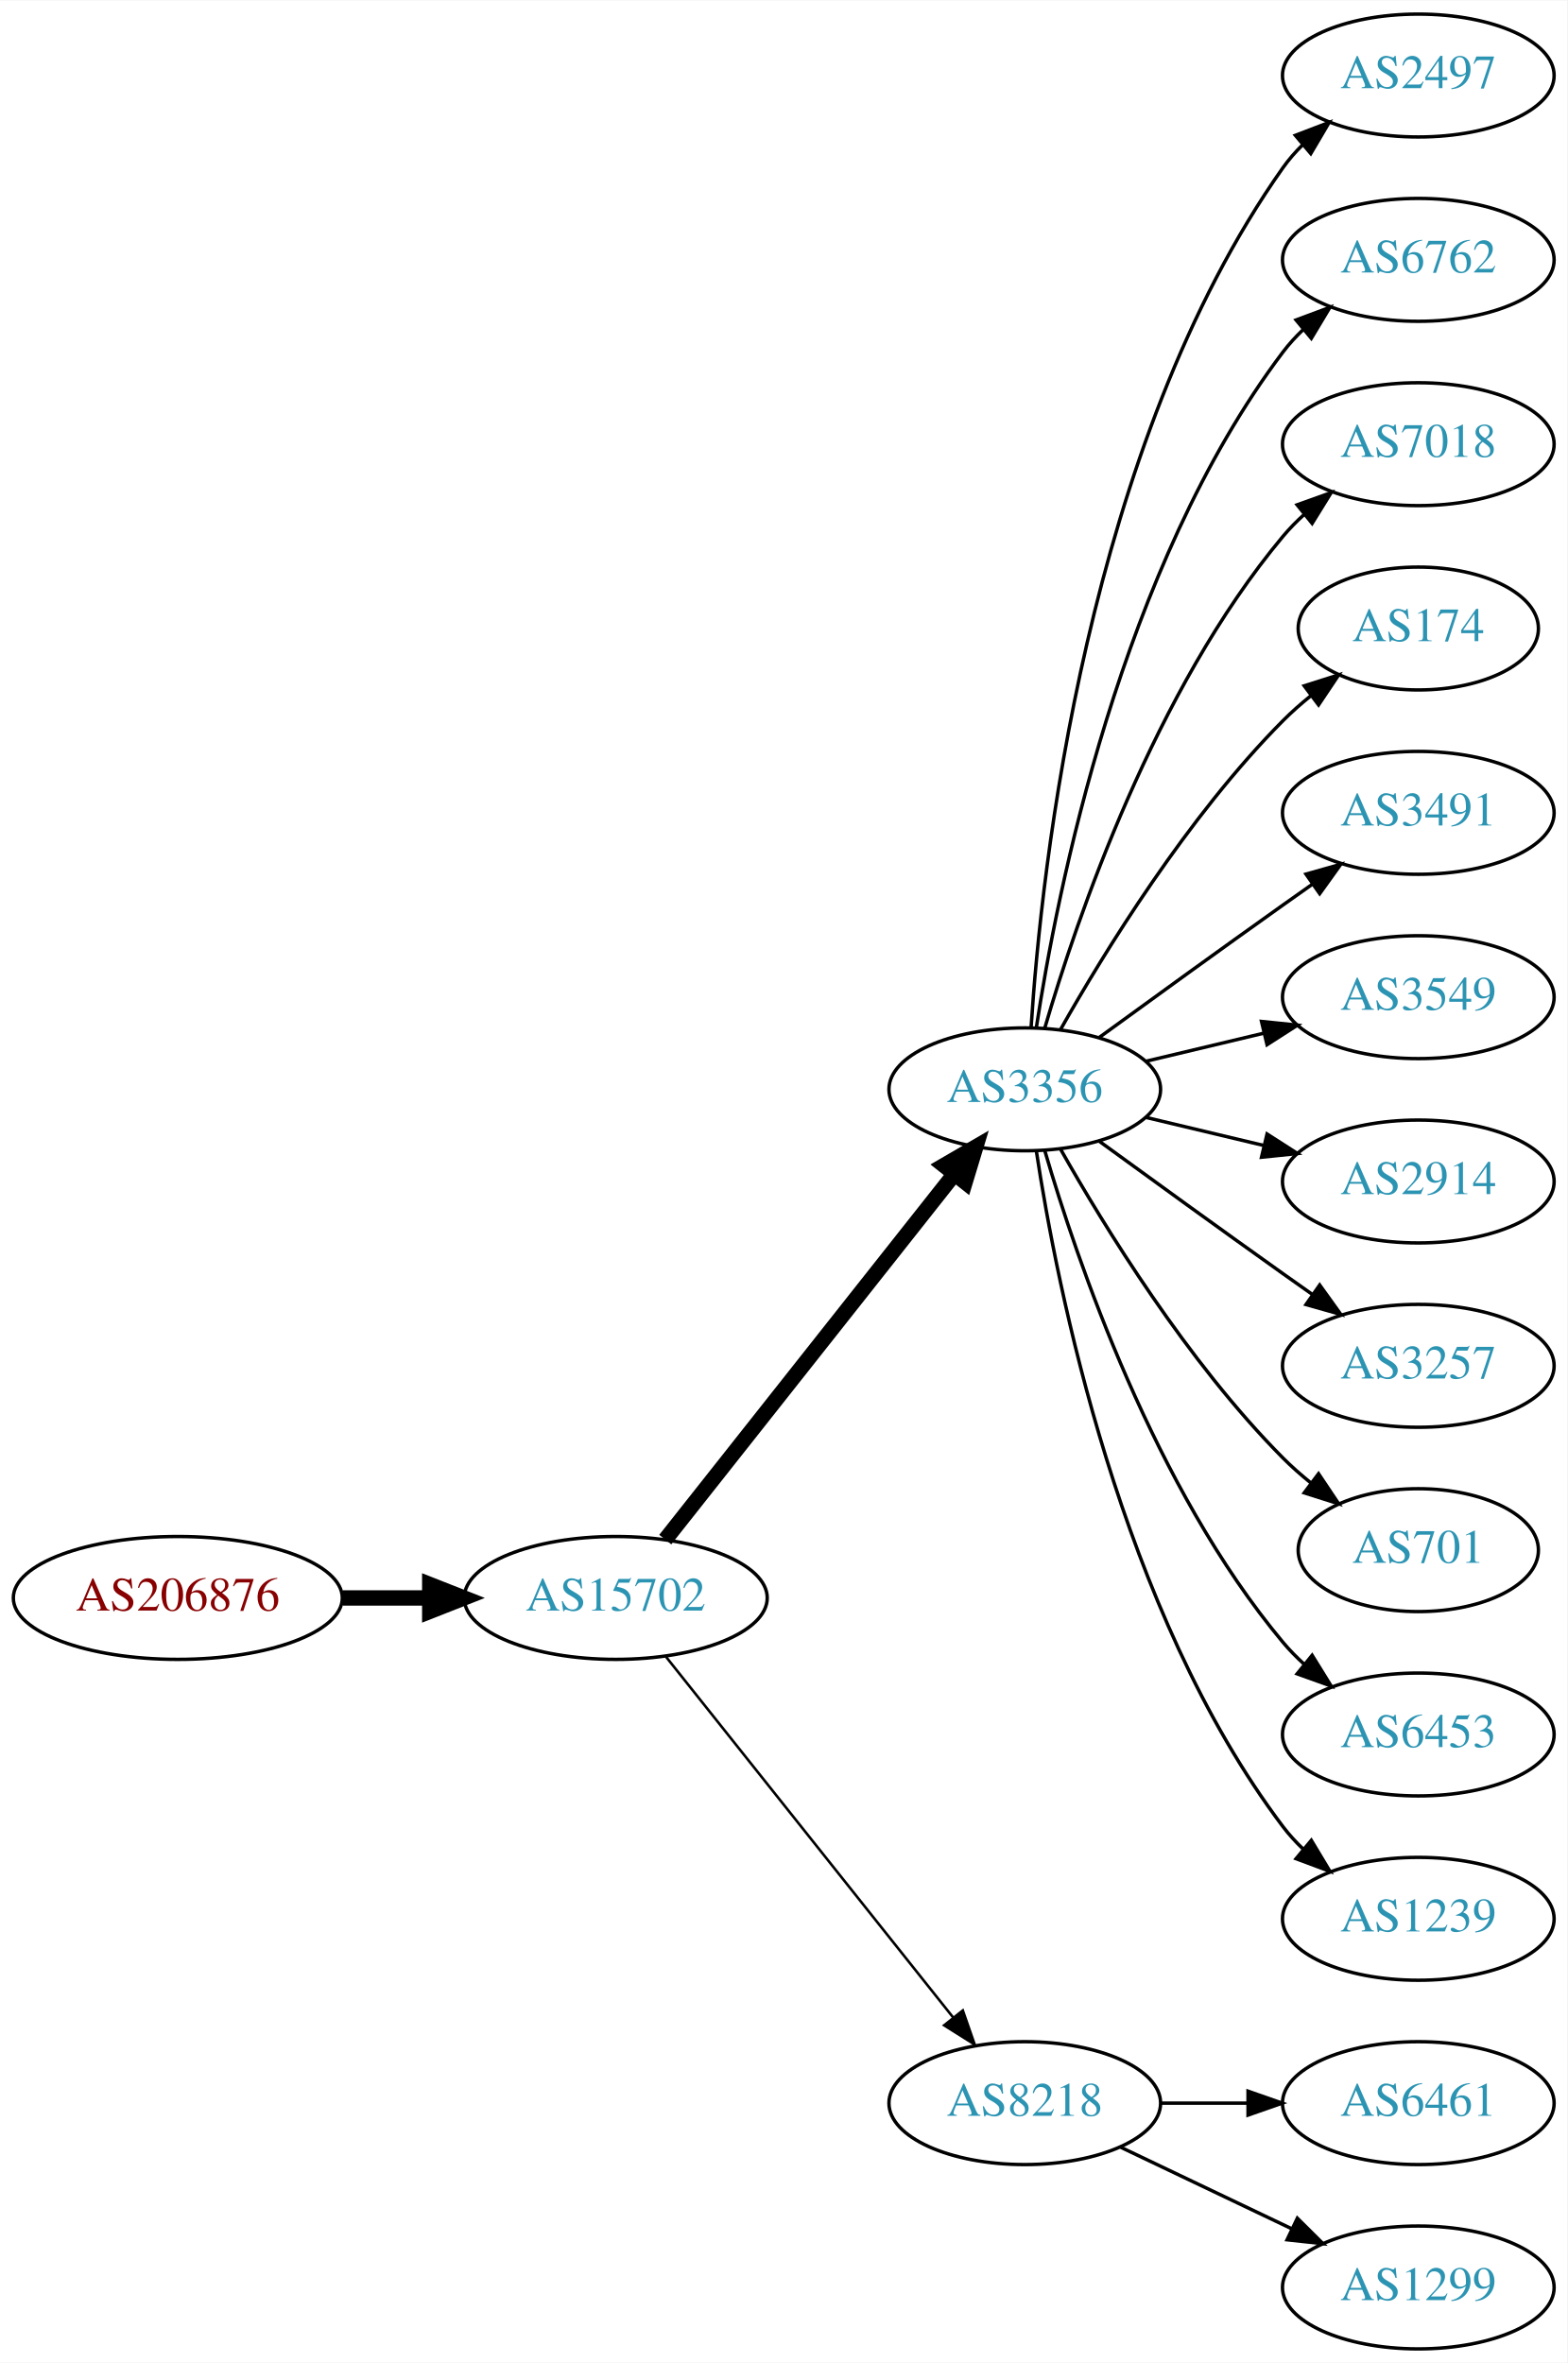
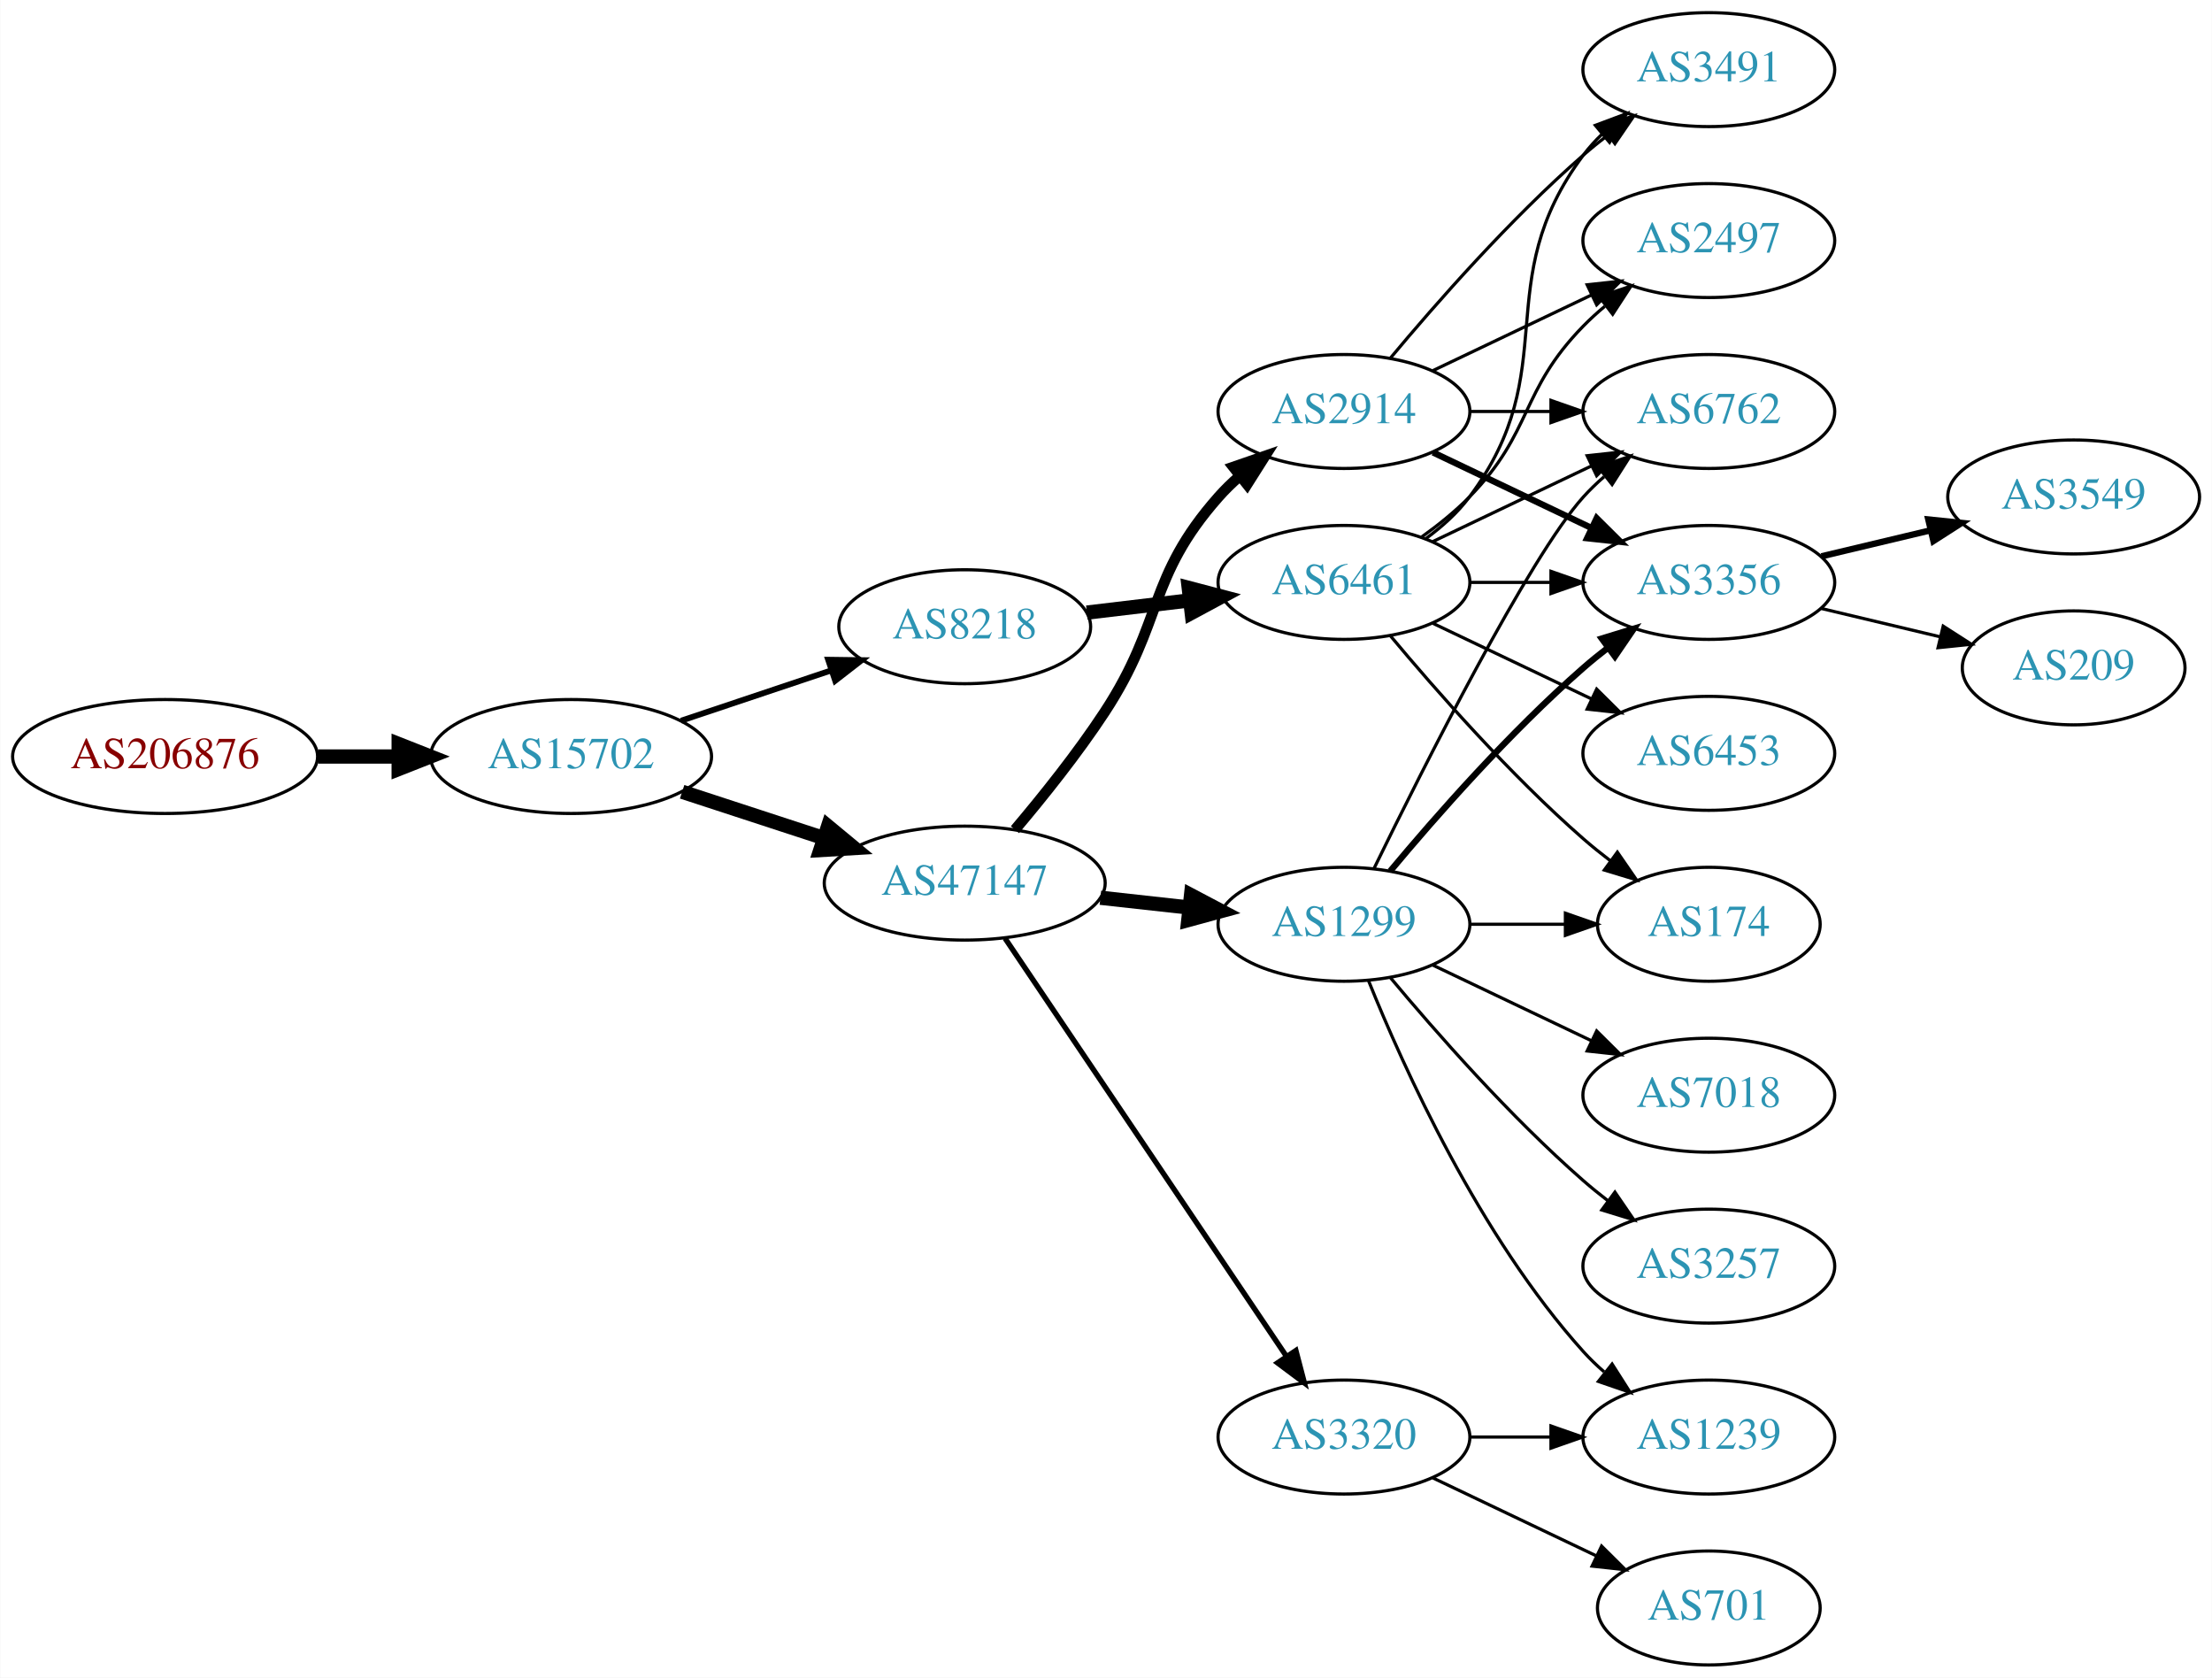
- <svg xmlns="http://www.w3.org/2000/svg" xmlns:xlink="http://www.w3.org/1999/xlink" width="459pt" height="692pt" viewBox="0.00 0.00 459.17 692.00">
-   <g id="graph0" class="graph" transform="scale(1 1) rotate(0) translate(4 688)">
-     <polygon fill="white" stroke="none" points="-4,4 -4,-688 455.17,-688 455.17,4 -4,4" />
+ <svg xmlns="http://www.w3.org/2000/svg" xmlns:xlink="http://www.w3.org/1999/xlink" width="699pt" height="530pt" viewBox="0.00 0.00 698.85 530.00">
+   <g id="graph0" class="graph" transform="scale(1 1) rotate(0) translate(4 526)">
+     <polygon fill="white" stroke="none" points="-4,4 -4,-526 694.855,-526 694.855,4 -4,4" />
    <g id="node1" class="node">
      <g id="a_node1">
        <a xlink:href="/asn/206876" xlink:title="AS206876 ~ MeinSystem GmbH [AT]">
-           <ellipse fill="#ffffff" stroke="black" cx="48.096" cy="-220" rx="48.192" ry="18" />
-           <text text-anchor="middle" x="48.096" y="-216.3" font-family="Times,serif" font-size="14.00" fill="#880000">AS206876</text>
+           <ellipse fill="#ffffff" stroke="black" cx="48.096" cy="-287" rx="48.192" ry="18" />
+           <text text-anchor="middle" x="48.096" y="-283.3" font-family="Times,serif" font-size="14.00" fill="#880000">AS206876</text>
        </a>
      </g>
    </g>
    <g id="node2" class="node">
      <g id="a_node2">
        <a xlink:href="/asn/15702" xlink:title="AS15702 ~ Onstage Online GmbH [AT]">
-           <ellipse fill="#ffffff" stroke="black" cx="176.388" cy="-220" rx="44.393" ry="18" />
-           <text text-anchor="middle" x="176.388" y="-216.3" font-family="Times,serif" font-size="14.00" fill="#2c94b3">AS15702</text>
+           <ellipse fill="#ffffff" stroke="black" cx="176.388" cy="-287" rx="44.393" ry="18" />
+           <text text-anchor="middle" x="176.388" y="-283.3" font-family="Times,serif" font-size="14.00" fill="#2c94b3">AS15702</text>
        </a>
      </g>
    </g>
    <g id="edge1" class="edge">
-       <path fill="none" stroke="black" stroke-width="4.5" d="M96.481,-220C104.742,-220 113.386,-220 121.799,-220" />
-       <polygon fill="black" stroke="black" stroke-width="4.5" points="121.904,-223.938 131.904,-220 121.904,-216.063 121.904,-223.938" />
+       <path fill="none" stroke="black" stroke-width="4.5" d="M96.481,-287C104.742,-287 113.386,-287 121.799,-287" />
+       <polygon fill="black" stroke="black" stroke-width="4.5" points="121.904,-290.938 131.904,-287 121.904,-283.063 121.904,-290.938" />
    </g>
    <g id="node3" class="node">
      <g id="a_node3">
-         <a xlink:href="/asn/3356" xlink:title="AS3356 ~ LEVEL3 [US]">
-           <ellipse fill="#ffffff" stroke="black" cx="296.23" cy="-369" rx="39.794" ry="18" />
-           <text text-anchor="middle" x="296.23" y="-365.3" font-family="Times,serif" font-size="14.00" fill="#2c94b3">AS3356</text>
+         <a xlink:href="/asn/47147" xlink:title="AS47147 ~ ANEXIA Internetdienstleistungs GmbH [AT]">
+           <ellipse fill="#ffffff" stroke="black" cx="300.78" cy="-247" rx="44.393" ry="18" />
+           <text text-anchor="middle" x="300.78" y="-243.3" font-family="Times,serif" font-size="14.00" fill="#2c94b3">AS47147</text>
        </a>
      </g>
    </g>
    <g id="edge2" class="edge">
-       <path fill="none" stroke="black" stroke-width="4.5" d="M190.906,-237.092C211.684,-263.364 251.575,-313.802 275.557,-344.125" />
-       <polygon fill="black" stroke="black" stroke-width="4.5" points="272.578,-346.706 281.87,-352.107 278.755,-341.821 272.578,-346.706" />
+       <path fill="none" stroke="black" stroke-width="4.5" d="M211.481,-275.858C225.273,-271.35 241.368,-266.09 256.011,-261.305" />
+       <polygon fill="black" stroke="black" stroke-width="4.5" points="257.587,-264.932 265.869,-258.082 255.141,-257.446 257.587,-264.932" />
    </g>
    <g id="node4" class="node">
      <g id="a_node4">
        <a xlink:href="/asn/8218" xlink:title="AS8218 ~ legacy Neotelecoms [FR]">
-           <ellipse fill="#ffffff" stroke="black" cx="296.23" cy="-72" rx="39.794" ry="18" />
-           <text text-anchor="middle" x="296.23" y="-68.3" font-family="Times,serif" font-size="14.00" fill="#2c94b3">AS8218</text>
+           <ellipse fill="#ffffff" stroke="black" cx="300.78" cy="-328" rx="39.794" ry="18" />
+           <text text-anchor="middle" x="300.78" y="-324.3" font-family="Times,serif" font-size="14.00" fill="#2c94b3">AS8218</text>
        </a>
      </g>
    </g>
    <g id="edge3" class="edge">
-       <path fill="none" stroke="black" stroke-width="0.75" d="M191.136,-202.733C211.892,-176.666 251.337,-127.126 275.261,-97.079" />
-       <polygon fill="black" stroke="black" stroke-width="0.75" points="278.078,-99.16 281.569,-89.157 272.602,-94.8 278.078,-99.16" />
+       <path fill="none" stroke="black" stroke-width="1.853" d="M211.156,-298.312C225.782,-303.212 243.045,-308.994 258.43,-314.148" />
+       <polygon fill="black" stroke="black" stroke-width="1.853" points="257.63,-317.571 268.223,-317.429 259.853,-310.934 257.63,-317.571" />
    </g>
    <g id="node5" class="node">
      <g id="a_node5">
-         <a xlink:href="/asn/2497" xlink:title="AS2497 ~ Internet Initiative Japan Inc. [JP]">
-           <ellipse fill="#ffffff" stroke="black" cx="411.523" cy="-666" rx="39.794" ry="18" />
-           <text text-anchor="middle" x="411.523" y="-662.3" font-family="Times,serif" font-size="14.00" fill="#2c94b3">AS2497</text>
+         <a xlink:href="/asn/2914" xlink:title="AS2914 ~ NTT America, Inc. [US]">
+           <ellipse fill="#ffffff" stroke="black" cx="420.622" cy="-396" rx="39.794" ry="18" />
+           <text text-anchor="middle" x="420.622" y="-392.3" font-family="Times,serif" font-size="14.00" fill="#2c94b3">AS2914</text>
        </a>
      </g>
    </g>
    <g id="edge4" class="edge">
-       <path fill="none" stroke="black" d="M298.085,-387.185C301.079,-433.425 314.326,-557.589 371.877,-639 373.56,-641.381 375.523,-643.622 377.655,-645.716" />
-       <polygon fill="black" stroke="black" points="375.501,-648.478 385.398,-652.259 380.019,-643.132 375.501,-648.478" />
+       <path fill="none" stroke="black" stroke-width="3.375" d="M316.648,-263.885C325.407,-274.231 336.412,-287.952 344.976,-301 363.739,-329.589 358.326,-343.38 380.976,-369 382.958,-371.242 385.162,-373.394 387.485,-375.437" />
+       <polygon fill="black" stroke="black" stroke-width="3.375" points="385.673,-378.466 395.686,-381.929 390.017,-372.978 385.673,-378.466" />
    </g>
    <g id="node6" class="node">
      <g id="a_node6">
-         <a xlink:href="/asn/6762" xlink:title="AS6762 ~ TELECOM ITALIA SPARKLE S.p.A. [IT]">
-           <ellipse fill="#ffffff" stroke="black" cx="411.523" cy="-612" rx="39.794" ry="18" />
-           <text text-anchor="middle" x="411.523" y="-608.3" font-family="Times,serif" font-size="14.00" fill="#2c94b3">AS6762</text>
+         <a xlink:href="/asn/1299" xlink:title="AS1299 ~ Telia Carrier [EU]">
+           <ellipse fill="#ffffff" stroke="black" cx="420.622" cy="-234" rx="39.794" ry="18" />
+           <text text-anchor="middle" x="420.622" y="-230.3" font-family="Times,serif" font-size="14.00" fill="#2c94b3">AS1299</text>
        </a>
      </g>
    </g>
    <g id="edge5" class="edge">
-       <path fill="none" stroke="black" d="M299.607,-386.986C305.58,-426.422 324.291,-521.995 371.877,-585 373.634,-587.327 375.651,-589.529 377.82,-591.596" />
-       <polygon fill="black" stroke="black" points="375.705,-594.389 385.633,-598.088 380.179,-589.005 375.705,-594.389" />
+       <path fill="none" stroke="black" stroke-width="4.5" d="M343.658,-242.38C352.695,-241.383 362.316,-240.322 371.567,-239.301" />
+       <polygon fill="black" stroke="black" stroke-width="4.5" points="372.296,-243.182 381.804,-238.172 371.433,-235.355 372.296,-243.182" />
    </g>
    <g id="node7" class="node">
      <g id="a_node7">
-         <a xlink:href="/asn/7018" xlink:title="AS7018 ~ AT&amp;T Services, Inc. [US]">
-           <ellipse fill="#ffffff" stroke="black" cx="411.523" cy="-558" rx="39.794" ry="18" />
-           <text text-anchor="middle" x="411.523" y="-554.3" font-family="Times,serif" font-size="14.00" fill="#2c94b3">AS7018</text>
+         <a xlink:href="/asn/3320" xlink:title="AS3320 ~ DTAG [DE]">
+           <ellipse fill="#ffffff" stroke="black" cx="420.622" cy="-72" rx="39.794" ry="18" />
+           <text text-anchor="middle" x="420.622" y="-68.3" font-family="Times,serif" font-size="14.00" fill="#2c94b3">AS3320</text>
        </a>
      </g>
    </g>
    <g id="edge6" class="edge">
-       <path fill="none" stroke="black" d="M302.104,-387.002C311.418,-418.844 334.235,-485.981 371.877,-531 373.747,-533.237 375.845,-535.374 378.072,-537.396" />
-       <polygon fill="black" stroke="black" points="376.015,-540.234 385.99,-543.804 380.418,-534.793 376.015,-540.234" />
+       <path fill="none" stroke="black" stroke-width="1.688" d="M313.51,-229.581C334.387,-198.578 378.075,-133.699 402.378,-97.608" />
+       <polygon fill="black" stroke="black" stroke-width="1.688" points="405.431,-99.341 408.114,-89.091 399.625,-95.431 405.431,-99.341" />
+     </g>
+     <g id="node19" class="node">
+       <g id="a_node19">
+         <a xlink:href="/asn/6461" xlink:title="AS6461 ~ Zayo Bandwidth [US]">
+           <ellipse fill="#ffffff" stroke="black" cx="420.622" cy="-342" rx="39.794" ry="18" />
+           <text text-anchor="middle" x="420.622" y="-338.3" font-family="Times,serif" font-size="14.00" fill="#2c94b3">AS6461</text>
+         </a>
+       </g>
+     </g>
+     <g id="edge21" class="edge">
+       <path fill="none" stroke="black" stroke-width="4.5" d="M339.39,-332.468C349.701,-333.693 361.018,-335.038 371.819,-336.321" />
+       <polygon fill="black" stroke="black" stroke-width="4.5" points="371.571,-340.256 381.965,-337.526 372.5,-332.436 371.571,-340.256" />
+     </g>
+     <g id="node9" class="node">
+       <g id="a_node9">
+         <a xlink:href="/asn/6762" xlink:title="AS6762 ~ TELECOM ITALIA SPARKLE S.p.A. [IT]">
+           <ellipse fill="#ffffff" stroke="black" cx="535.915" cy="-396" rx="39.794" ry="18" />
+           <text text-anchor="middle" x="535.915" y="-392.3" font-family="Times,serif" font-size="14.00" fill="#2c94b3">AS6762</text>
+         </a>
+       </g>
+     </g>
+     <g id="edge16" class="edge">
+       <path fill="none" stroke="black" d="M460.294,-396C468.497,-396 477.261,-396 485.794,-396" />
+       <polygon fill="black" stroke="black" points="486.033,-399.5 496.033,-396 486.033,-392.5 486.033,-399.5" />
+     </g>
+     <g id="node11" class="node">
+       <g id="a_node11">
+         <a xlink:href="/asn/3356" xlink:title="AS3356 ~ LEVEL3 [US]">
+           <ellipse fill="#ffffff" stroke="black" cx="535.915" cy="-342" rx="39.794" ry="18" />
+           <text text-anchor="middle" x="535.915" y="-338.3" font-family="Times,serif" font-size="14.00" fill="#2c94b3">AS3356</text>
+         </a>
+       </g>
+     </g>
+     <g id="edge13" class="edge">
+       <path fill="none" stroke="black" stroke-width="2" d="M448.759,-383.066C463.753,-375.919 482.574,-366.948 498.797,-359.215" />
+       <polygon fill="black" stroke="black" stroke-width="2" points="500.479,-362.291 508,-354.829 497.467,-355.972 500.479,-362.291" />
+     </g>
+     <g id="node14" class="node">
+       <g id="a_node14">
+         <a xlink:href="/asn/3491" xlink:title="AS3491 ~ PCCW Global, Inc. [US]">
+           <ellipse fill="#ffffff" stroke="black" cx="535.915" cy="-504" rx="39.794" ry="18" />
+           <text text-anchor="middle" x="535.915" y="-500.3" font-family="Times,serif" font-size="14.00" fill="#2c94b3">AS3491</text>
+         </a>
+       </g>
+     </g>
+     <g id="edge14" class="edge">
+       <path fill="none" stroke="black" d="M435.252,-412.817C449.535,-429.929 473.081,-456.745 496.269,-477 498.734,-479.154 501.373,-481.294 504.07,-483.372" />
+       <polygon fill="black" stroke="black" points="502.095,-486.264 512.225,-489.37 506.244,-480.625 502.095,-486.264" />
+     </g>
+     <g id="node15" class="node">
+       <g id="a_node15">
+         <a xlink:href="/asn/2497" xlink:title="AS2497 ~ Internet Initiative Japan Inc. [JP]">
+           <ellipse fill="#ffffff" stroke="black" cx="535.915" cy="-450" rx="39.794" ry="18" />
+           <text text-anchor="middle" x="535.915" y="-446.3" font-family="Times,serif" font-size="14.00" fill="#2c94b3">AS2497</text>
+         </a>
+       </g>
+     </g>
+     <g id="edge15" class="edge">
+       <path fill="none" stroke="black" d="M448.759,-408.934C463.753,-416.081 482.574,-425.052 498.797,-432.785" />
+       <polygon fill="black" stroke="black" points="497.467,-436.028 508,-437.171 500.479,-429.709 497.467,-436.028" />
    </g>
    <g id="node8" class="node">
      <g id="a_node8">
        <a xlink:href="/asn/174" xlink:title="AS174 ~ Cogent Communications [US]">
-           <ellipse fill="#ffffff" stroke="black" cx="411.523" cy="-504" rx="35.194" ry="18" />
-           <text text-anchor="middle" x="411.523" y="-500.3" font-family="Times,serif" font-size="14.00" fill="#2c94b3">AS174</text>
+           <ellipse fill="#ffffff" stroke="black" cx="535.915" cy="-234" rx="35.194" ry="18" />
+           <text text-anchor="middle" x="535.915" y="-230.3" font-family="Times,serif" font-size="14.00" fill="#2c94b3">AS174</text>
        </a>
      </g>
    </g>
    <g id="edge7" class="edge">
-       <path fill="none" stroke="black" d="M306.69,-386.49C319.472,-409.096 343.904,-448.886 371.877,-477 374.377,-479.513 377.138,-481.949 379.999,-484.261" />
-       <polygon fill="black" stroke="black" points="378.097,-487.21 388.196,-490.413 382.299,-481.611 378.097,-487.21" />
-     </g>
-     <g id="node9" class="node">
-       <g id="a_node9">
-         <a xlink:href="/asn/3491" xlink:title="AS3491 ~ PCCW Global, Inc. [US]">
-           <ellipse fill="#ffffff" stroke="black" cx="411.523" cy="-450" rx="39.794" ry="18" />
-           <text text-anchor="middle" x="411.523" y="-446.3" font-family="Times,serif" font-size="14.00" fill="#2c94b3">AS3491</text>
-         </a>
-       </g>
+       <path fill="none" stroke="black" d="M460.294,-234C470,-234 480.491,-234 490.453,-234" />
+       <polygon fill="black" stroke="black" points="490.59,-237.5 500.59,-234 490.59,-230.5 490.59,-237.5" />
    </g>
    <g id="edge8" class="edge">
-       <path fill="none" stroke="black" d="M318.078,-384.222C333.012,-395.091 353.626,-410.025 371.877,-423 374.697,-425.005 377.64,-427.085 380.588,-429.159" />
-       <polygon fill="black" stroke="black" points="378.616,-432.05 388.813,-434.926 382.634,-426.319 378.616,-432.05" />
+       <path fill="none" stroke="black" d="M430.06,-251.511C445.678,-283.509 479.065,-349.893 496.269,-369 498.271,-371.224 500.49,-373.363 502.822,-375.397" />
+       <polygon fill="black" stroke="black" points="501.021,-378.433 511.041,-381.873 505.353,-372.935 501.021,-378.433" />
    </g>
    <g id="node10" class="node">
      <g id="a_node10">
-         <a xlink:href="/asn/3549" xlink:title="AS3549 ~ Level 3 Parent, LLC [US]">
-           <ellipse fill="#ffffff" stroke="black" cx="411.523" cy="-396" rx="39.794" ry="18" />
-           <text text-anchor="middle" x="411.523" y="-392.3" font-family="Times,serif" font-size="14.00" fill="#2c94b3">AS3549</text>
+         <a xlink:href="/asn/7018" xlink:title="AS7018 ~ AT&amp;T Services, Inc. [US]">
+           <ellipse fill="#ffffff" stroke="black" cx="535.915" cy="-180" rx="39.794" ry="18" />
+           <text text-anchor="middle" x="535.915" y="-176.3" font-family="Times,serif" font-size="14.00" fill="#2c94b3">AS7018</text>
        </a>
      </g>
    </g>
    <g id="edge9" class="edge">
-       <path fill="none" stroke="black" d="M331.837,-377.248C342.709,-379.838 354.863,-382.735 366.305,-385.462" />
-       <polygon fill="black" stroke="black" points="365.589,-388.889 376.128,-387.803 367.212,-382.08 365.589,-388.889" />
-     </g>
-     <g id="node11" class="node">
-       <g id="a_node11">
-         <a xlink:href="/asn/2914" xlink:title="AS2914 ~ NTT America, Inc. [US]">
-           <ellipse fill="#ffffff" stroke="black" cx="411.523" cy="-342" rx="39.794" ry="18" />
-           <text text-anchor="middle" x="411.523" y="-338.3" font-family="Times,serif" font-size="14.00" fill="#2c94b3">AS2914</text>
-         </a>
-       </g>
+       <path fill="none" stroke="black" d="M448.759,-221.066C463.753,-213.919 482.574,-204.948 498.797,-197.215" />
+       <polygon fill="black" stroke="black" points="500.479,-200.291 508,-192.829 497.467,-193.972 500.479,-200.291" />
    </g>
    <g id="edge10" class="edge">
-       <path fill="none" stroke="black" d="M331.837,-360.752C342.709,-358.162 354.863,-355.265 366.305,-352.538" />
-       <polygon fill="black" stroke="black" points="367.212,-355.92 376.128,-350.197 365.589,-349.111 367.212,-355.92" />
+       <path fill="none" stroke="black" stroke-width="2" d="M435.252,-250.817C449.535,-267.929 473.081,-294.745 496.269,-315 498.734,-317.154 501.373,-319.294 504.07,-321.372" />
+       <polygon fill="black" stroke="black" stroke-width="2" points="502.095,-324.264 512.225,-327.37 506.244,-318.625 502.095,-324.264" />
    </g>
    <g id="node12" class="node">
      <g id="a_node12">
-         <a xlink:href="/asn/3257" xlink:title="AS3257 ~ GTT [DE]">
-           <ellipse fill="#ffffff" stroke="black" cx="411.523" cy="-288" rx="39.794" ry="18" />
-           <text text-anchor="middle" x="411.523" y="-284.3" font-family="Times,serif" font-size="14.00" fill="#2c94b3">AS3257</text>
+         <a xlink:href="/asn/1239" xlink:title="AS1239 ~ Sprint [US]">
+           <ellipse fill="#ffffff" stroke="black" cx="535.915" cy="-72" rx="39.794" ry="18" />
+           <text text-anchor="middle" x="535.915" y="-68.3" font-family="Times,serif" font-size="14.00" fill="#2c94b3">AS1239</text>
        </a>
      </g>
    </g>
    <g id="edge11" class="edge">
-       <path fill="none" stroke="black" d="M318.078,-353.778C333.012,-342.909 353.626,-327.975 371.877,-315 374.697,-312.995 377.64,-310.915 380.588,-308.841" />
-       <polygon fill="black" stroke="black" points="382.634,-311.681 388.813,-303.074 378.616,-305.95 382.634,-311.681" />
+       <path fill="none" stroke="black" d="M428.37,-216.213C439.421,-188.757 463.474,-135.422 496.269,-99 498.271,-96.776 500.49,-94.637 502.822,-92.603" />
+       <polygon fill="black" stroke="black" points="505.353,-95.065 511.041,-86.127 501.021,-89.567 505.353,-95.065" />
    </g>
    <g id="node13" class="node">
      <g id="a_node13">
+         <a xlink:href="/asn/3257" xlink:title="AS3257 ~ GTT [DE]">
+           <ellipse fill="#ffffff" stroke="black" cx="535.915" cy="-126" rx="39.794" ry="18" />
+           <text text-anchor="middle" x="535.915" y="-122.3" font-family="Times,serif" font-size="14.00" fill="#2c94b3">AS3257</text>
+         </a>
+       </g>
+     </g>
+     <g id="edge12" class="edge">
+       <path fill="none" stroke="black" d="M435.252,-217.183C449.535,-200.071 473.081,-173.255 496.269,-153 498.734,-150.846 501.373,-148.706 504.07,-146.628" />
+       <polygon fill="black" stroke="black" points="506.244,-149.375 512.225,-140.63 502.095,-143.736 506.244,-149.375" />
+     </g>
+     <g id="edge20" class="edge">
+       <path fill="none" stroke="black" d="M460.294,-72C468.497,-72 477.261,-72 485.794,-72" />
+       <polygon fill="black" stroke="black" points="486.033,-75.5 496.033,-72 486.033,-68.5 486.033,-75.5" />
+     </g>
+     <g id="node18" class="node">
+       <g id="a_node18">
        <a xlink:href="/asn/701" xlink:title="AS701 ~ UUNET [US]">
-           <ellipse fill="#ffffff" stroke="black" cx="411.523" cy="-234" rx="35.194" ry="18" />
-           <text text-anchor="middle" x="411.523" y="-230.3" font-family="Times,serif" font-size="14.00" fill="#2c94b3">AS701</text>
-         </a>
-       </g>
-     </g>
-     <g id="edge12" class="edge">
-       <path fill="none" stroke="black" d="M306.69,-351.51C319.472,-328.904 343.904,-289.114 371.877,-261 374.377,-258.487 377.138,-256.051 379.999,-253.739" />
-       <polygon fill="black" stroke="black" points="382.299,-256.389 388.196,-247.587 378.097,-250.79 382.299,-256.389" />
-     </g>
-     <g id="node14" class="node">
-       <g id="a_node14">
-         <a xlink:href="/asn/6453" xlink:title="AS6453 ~ TATA COMMUNICATIONS (AMERICA) INC [US]">
-           <ellipse fill="#ffffff" stroke="black" cx="411.523" cy="-180" rx="39.794" ry="18" />
-           <text text-anchor="middle" x="411.523" y="-176.3" font-family="Times,serif" font-size="14.00" fill="#2c94b3">AS6453</text>
-         </a>
-       </g>
-     </g>
-     <g id="edge13" class="edge">
-       <path fill="none" stroke="black" d="M302.104,-350.998C311.418,-319.156 334.235,-252.019 371.877,-207 373.747,-204.763 375.845,-202.626 378.072,-200.604" />
-       <polygon fill="black" stroke="black" points="380.418,-203.207 385.99,-194.196 376.015,-197.766 380.418,-203.207" />
-     </g>
-     <g id="node15" class="node">
-       <g id="a_node15">
-         <a xlink:href="/asn/1239" xlink:title="AS1239 ~ Sprint [US]">
-           <ellipse fill="#ffffff" stroke="black" cx="411.523" cy="-126" rx="39.794" ry="18" />
-           <text text-anchor="middle" x="411.523" y="-122.3" font-family="Times,serif" font-size="14.00" fill="#2c94b3">AS1239</text>
-         </a>
-       </g>
-     </g>
-     <g id="edge14" class="edge">
-       <path fill="none" stroke="black" d="M299.607,-351.014C305.58,-311.578 324.291,-216.005 371.877,-153 373.634,-150.673 375.651,-148.471 377.82,-146.404" />
-       <polygon fill="black" stroke="black" points="380.179,-148.995 385.633,-139.912 375.705,-143.611 380.179,-148.995" />
+           <ellipse fill="#ffffff" stroke="black" cx="535.915" cy="-18" rx="35.194" ry="18" />
+           <text text-anchor="middle" x="535.915" y="-14.3" font-family="Times,serif" font-size="14.00" fill="#2c94b3">AS701</text>
+         </a>
+       </g>
+     </g>
+     <g id="edge19" class="edge">
+       <path fill="none" stroke="black" d="M448.759,-59.066C464.19,-51.71 483.676,-42.423 500.211,-34.541" />
+       <polygon fill="black" stroke="black" points="502.032,-37.551 509.553,-30.089 499.02,-31.232 502.032,-37.551" />
    </g>
    <g id="node16" class="node">
      <g id="a_node16">
-         <a xlink:href="/asn/6461" xlink:title="AS6461 ~ Zayo Bandwidth [US]">
-           <ellipse fill="#ffffff" stroke="black" cx="411.523" cy="-72" rx="39.794" ry="18" />
-           <text text-anchor="middle" x="411.523" y="-68.3" font-family="Times,serif" font-size="14.00" fill="#2c94b3">AS6461</text>
-         </a>
-       </g>
-     </g>
-     <g id="edge15" class="edge">
-       <path fill="none" stroke="black" d="M335.902,-72C344.105,-72 352.869,-72 361.401,-72" />
-       <polygon fill="black" stroke="black" points="361.641,-75.5 371.641,-72 361.641,-68.5 361.641,-75.5" />
+         <a xlink:href="/asn/3549" xlink:title="AS3549 ~ Level 3 Parent, LLC [US]">
+           <ellipse fill="#ffffff" stroke="black" cx="651.208" cy="-369" rx="39.794" ry="18" />
+           <text text-anchor="middle" x="651.208" y="-365.3" font-family="Times,serif" font-size="14.00" fill="#2c94b3">AS3549</text>
+         </a>
+       </g>
+     </g>
+     <g id="edge17" class="edge">
+       <path fill="none" stroke="black" stroke-width="2" d="M571.522,-350.248C582.394,-352.838 594.548,-355.735 605.991,-358.462" />
+       <polygon fill="black" stroke="black" stroke-width="2" points="605.274,-361.889 615.813,-360.803 606.897,-355.08 605.274,-361.889" />
    </g>
    <g id="node17" class="node">
      <g id="a_node17">
-         <a xlink:href="/asn/1299" xlink:title="AS1299 ~ Telia Carrier [EU]">
-           <ellipse fill="#ffffff" stroke="black" cx="411.523" cy="-18" rx="39.794" ry="18" />
-           <text text-anchor="middle" x="411.523" y="-14.3" font-family="Times,serif" font-size="14.00" fill="#2c94b3">AS1299</text>
-         </a>
-       </g>
-     </g>
-     <g id="edge16" class="edge">
-       <path fill="none" stroke="black" d="M324.367,-59.066C339.361,-51.919 358.182,-42.948 374.405,-35.215" />
-       <polygon fill="black" stroke="black" points="376.087,-38.291 383.608,-30.829 373.075,-31.972 376.087,-38.291" />
+         <a xlink:href="/asn/209" xlink:title="AS209 ~ CenturyLink Communications, LLC [US]">
+           <ellipse fill="#ffffff" stroke="black" cx="651.208" cy="-315" rx="35.194" ry="18" />
+           <text text-anchor="middle" x="651.208" y="-311.3" font-family="Times,serif" font-size="14.00" fill="#2c94b3">AS209</text>
+         </a>
+       </g>
+     </g>
+     <g id="edge18" class="edge">
+       <path fill="none" stroke="black" d="M571.522,-333.752C583.317,-330.942 596.622,-327.771 608.889,-324.847" />
+       <polygon fill="black" stroke="black" points="609.978,-328.186 618.894,-322.463 608.355,-321.376 609.978,-328.186" />
+     </g>
+     <g id="edge24" class="edge">
+       <path fill="none" stroke="black" d="M435.252,-325.183C449.535,-308.071 473.081,-281.255 496.269,-261 498.939,-258.668 501.811,-256.352 504.742,-254.114" />
+       <polygon fill="black" stroke="black" points="507.019,-256.784 513.033,-248.061 502.892,-251.13 507.019,-256.784" />
+     </g>
+     <g id="edge26" class="edge">
+       <path fill="none" stroke="black" d="M448.759,-354.934C463.753,-362.081 482.574,-371.052 498.797,-378.785" />
+       <polygon fill="black" stroke="black" points="497.467,-382.028 508,-383.171 500.479,-375.709 497.467,-382.028" />
+     </g>
+     <g id="edge27" class="edge">
+       <path fill="none" stroke="black" d="M460.294,-342C468.497,-342 477.261,-342 485.794,-342" />
+       <polygon fill="black" stroke="black" points="486.033,-345.5 496.033,-342 486.033,-338.5 486.033,-345.5" />
+     </g>
+     <g id="edge23" class="edge">
+       <path fill="none" stroke="black" d="M446.553,-355.882C451.629,-359.611 456.547,-364.016 460.269,-369 490.54,-409.542 465.997,-436.458 496.269,-477 498.013,-479.336 500.021,-481.545 502.184,-483.617" />
+       <polygon fill="black" stroke="black" points="500.062,-486.405 509.984,-490.118 504.543,-481.027 500.062,-486.405" />
+     </g>
+     <g id="edge25" class="edge">
+       <path fill="none" stroke="black" d="M445.216,-356.389C450.472,-360.148 455.804,-364.437 460.269,-369 480.441,-389.617 476.096,-402.383 496.269,-423 498.362,-425.139 500.645,-427.218 503.022,-429.21" />
+       <polygon fill="black" stroke="black" points="501.265,-432.275 511.321,-435.611 505.54,-426.732 501.265,-432.275" />
+     </g>
+     <g id="node20" class="node">
+       <g id="a_node20">
+         <a xlink:href="/asn/6453" xlink:title="AS6453 ~ TATA COMMUNICATIONS (AMERICA) INC [US]">
+           <ellipse fill="#ffffff" stroke="black" cx="535.915" cy="-288" rx="39.794" ry="18" />
+           <text text-anchor="middle" x="535.915" y="-284.3" font-family="Times,serif" font-size="14.00" fill="#2c94b3">AS6453</text>
+         </a>
+       </g>
+     </g>
+     <g id="edge22" class="edge">
+       <path fill="none" stroke="black" d="M448.759,-329.066C463.753,-321.919 482.574,-312.948 498.797,-305.215" />
+       <polygon fill="black" stroke="black" points="500.479,-308.291 508,-300.829 497.467,-301.972 500.479,-308.291" />
    </g>
  </g>
</svg>
